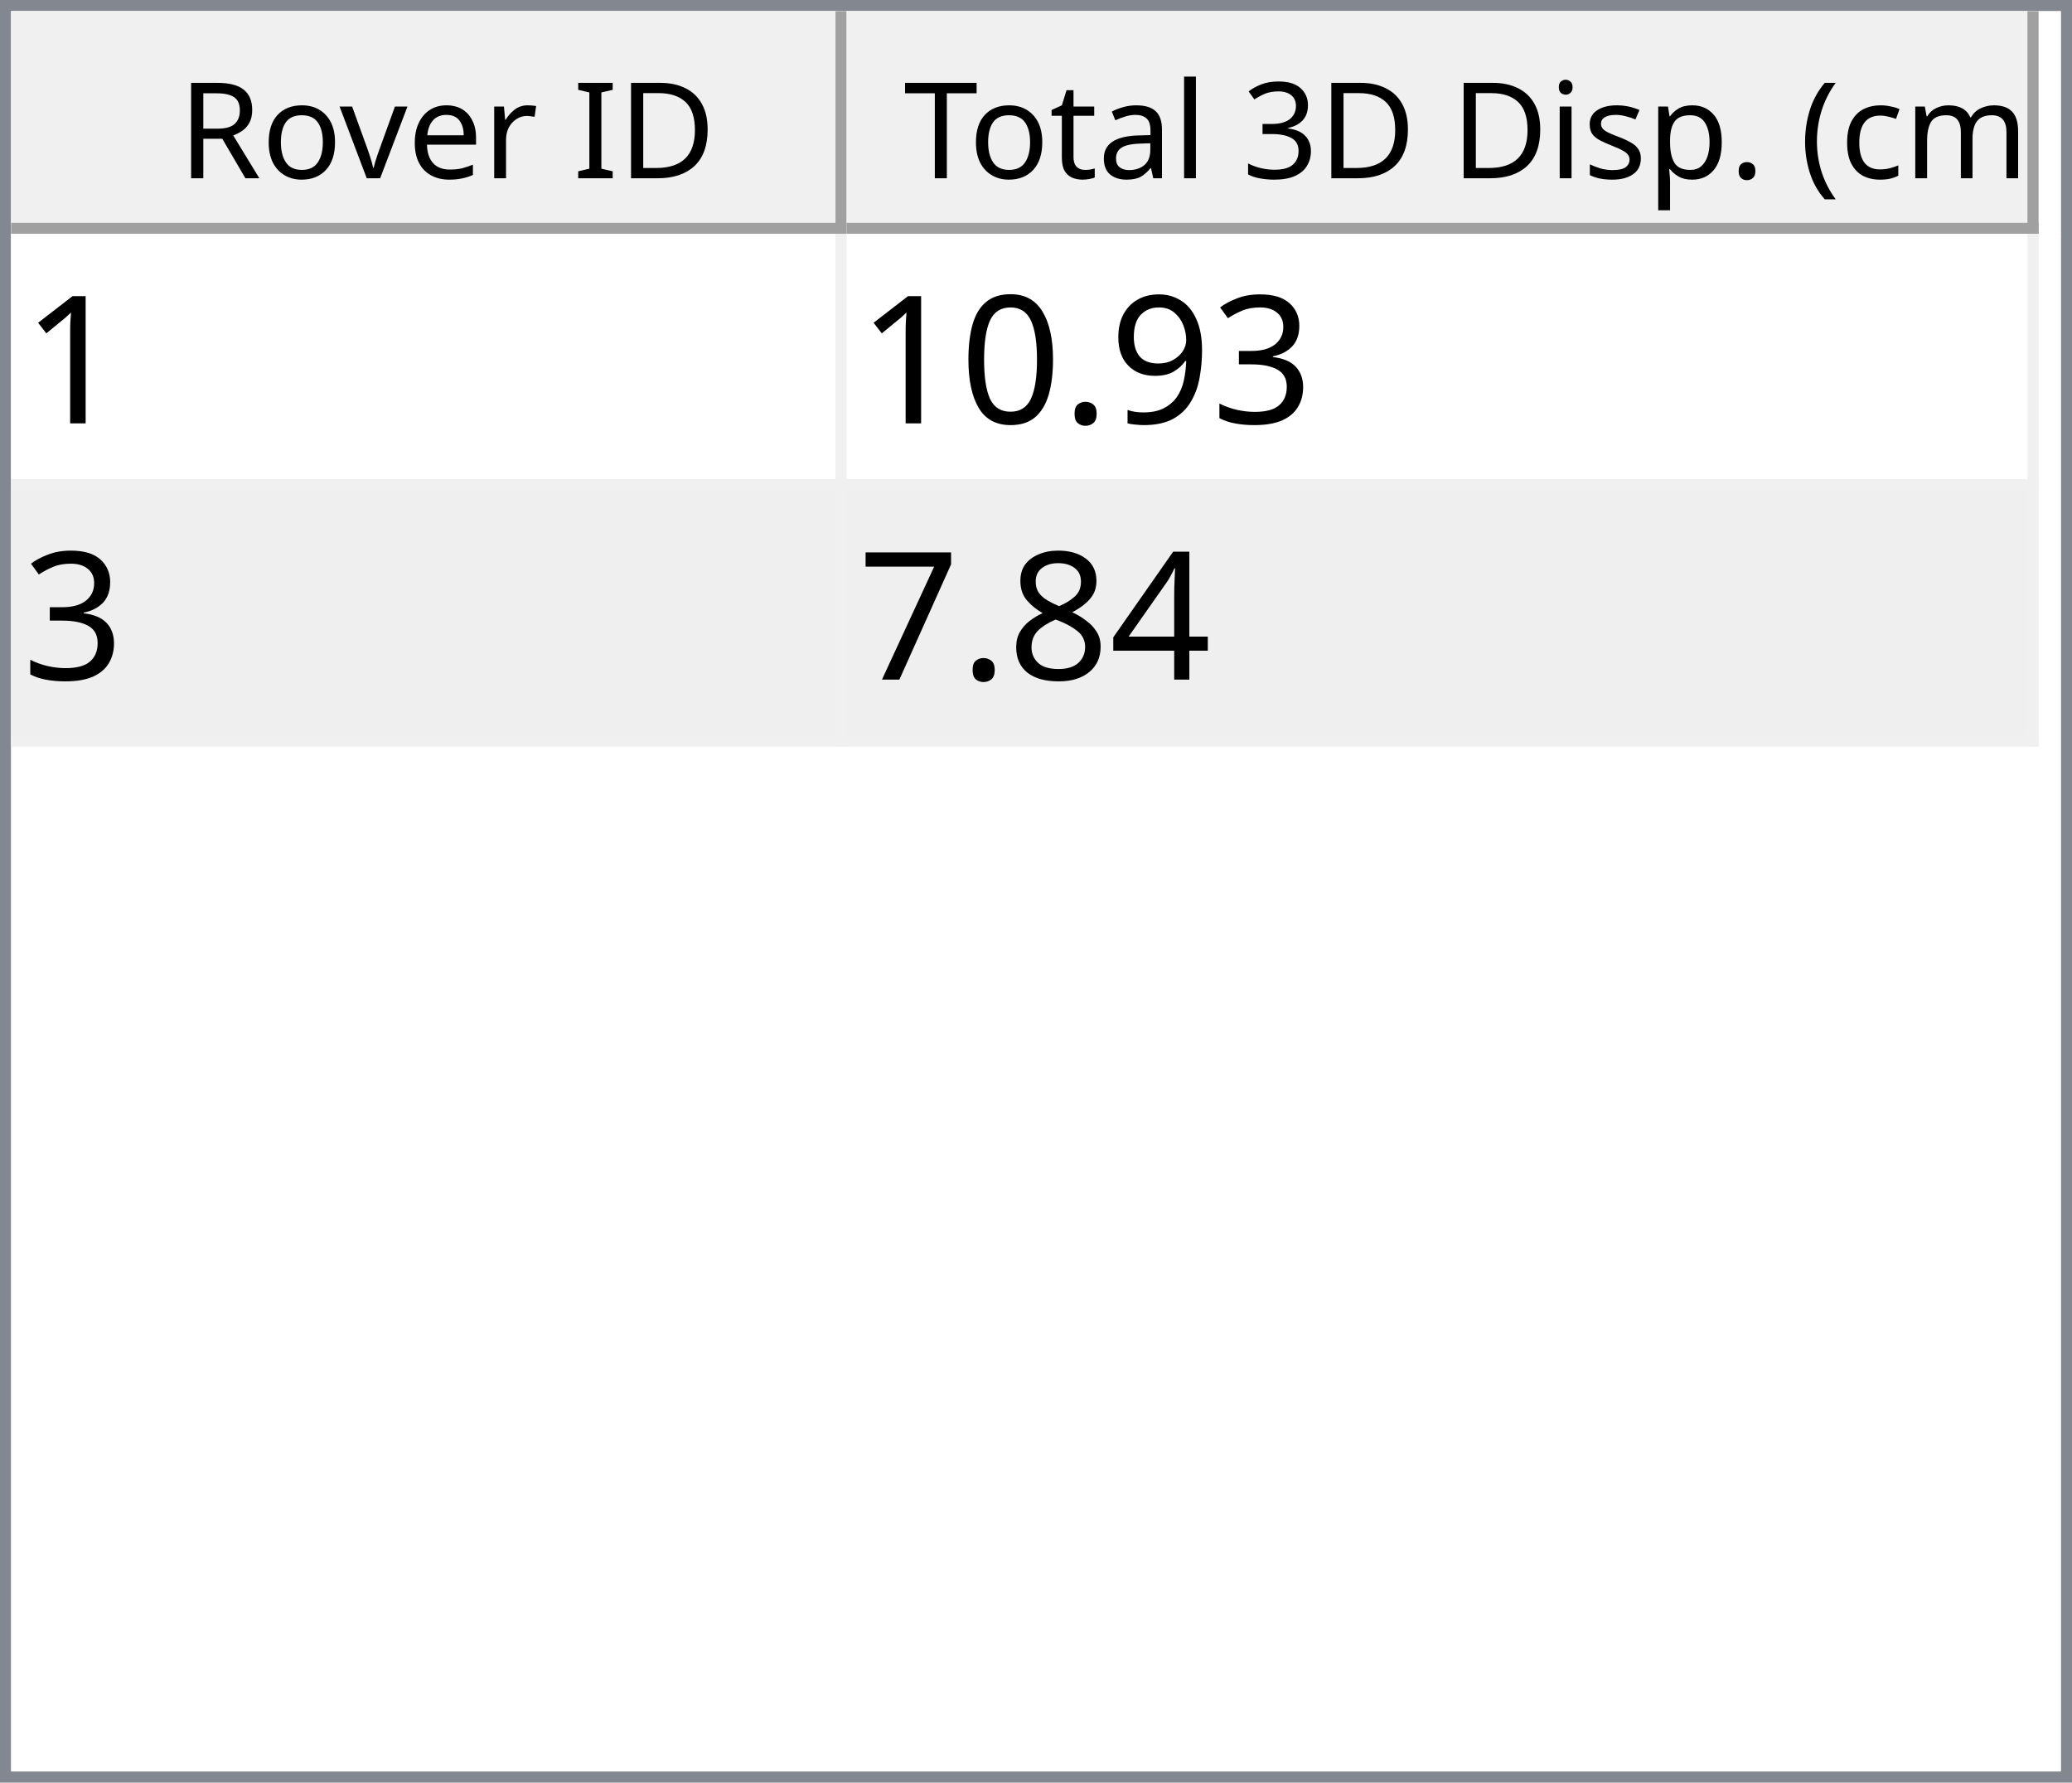
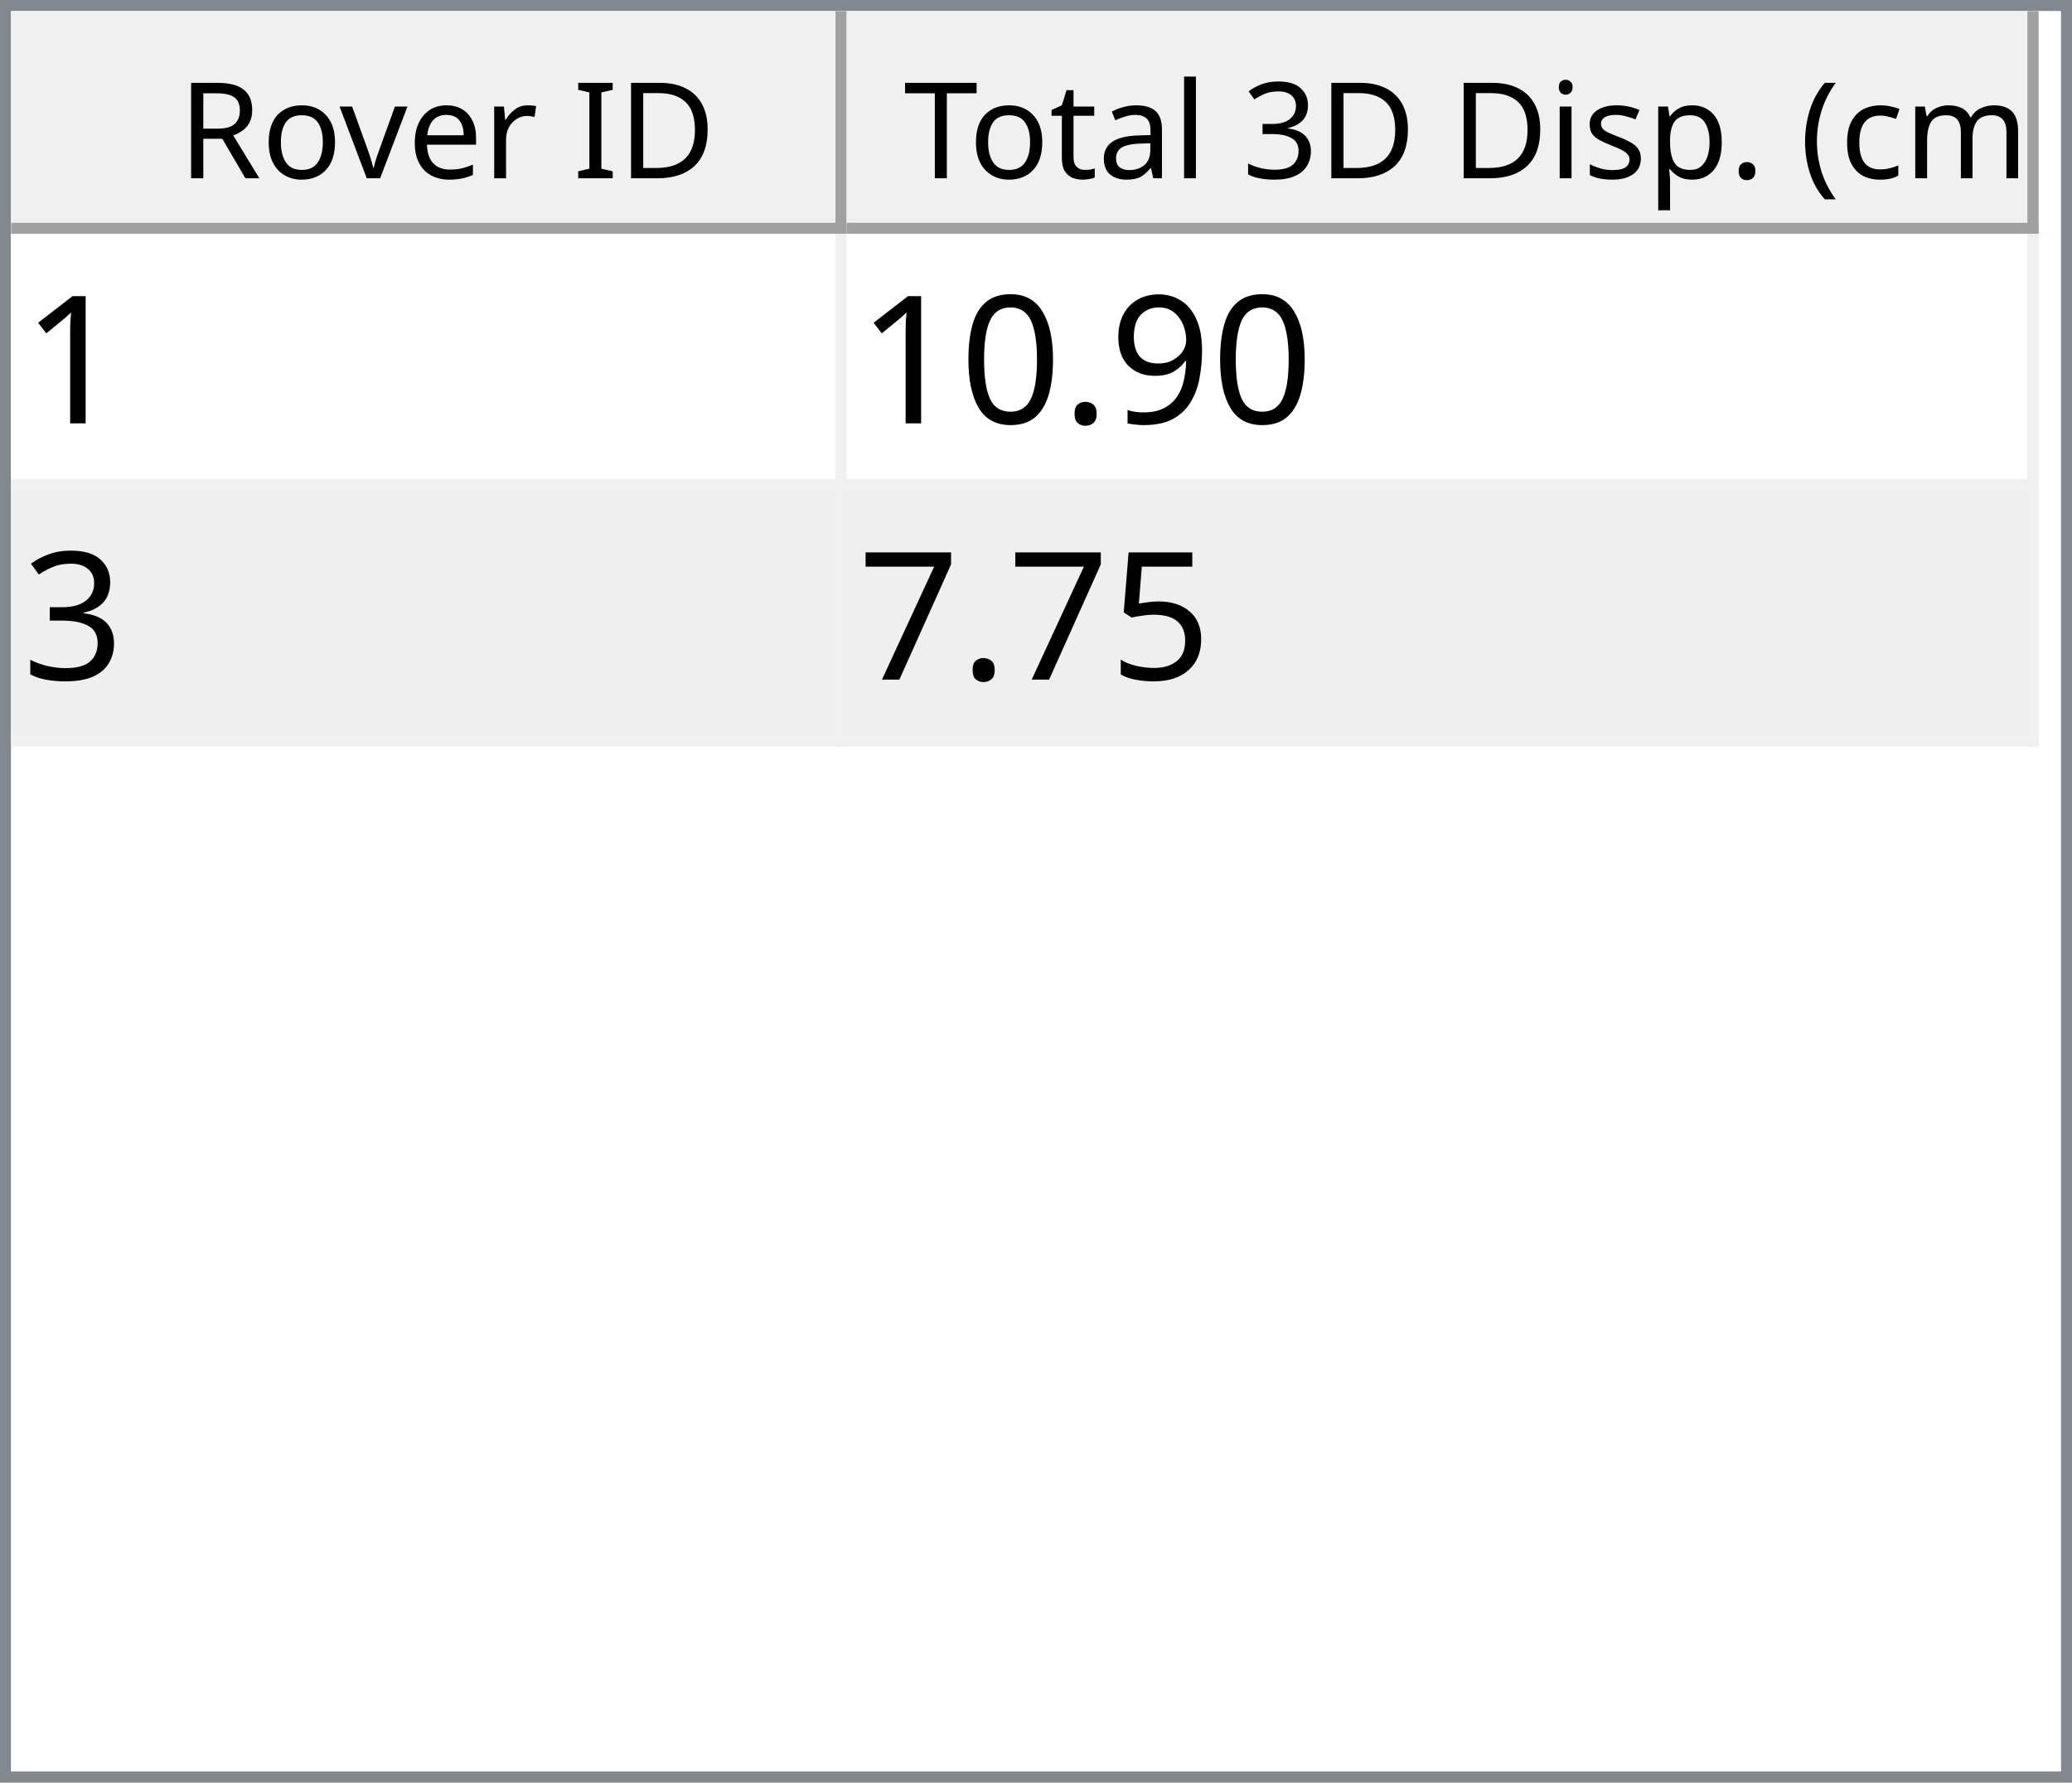
<svg xmlns="http://www.w3.org/2000/svg" style="fill-opacity:1; color-rendering:auto; color-interpolation:auto; text-rendering:auto; stroke:black; stroke-linecap:square; stroke-miterlimit:10; shape-rendering:auto; stroke-opacity:1; fill:black; stroke-dasharray:none; font-weight:normal; stroke-width:1; font-family:'Dialog'; font-style:normal; stroke-linejoin:miter; font-size:12px; stroke-dashoffset:0; image-rendering:auto;" width="186" height="160">
  <defs id="genericDefs" />
  <g>
    <defs id="defs1">
      <clipPath clipPathUnits="userSpaceOnUse" id="clipPath1">
        <path d="M0 0 L186 0 L186 160 L0 160 L0 0 Z" />
      </clipPath>
      <clipPath clipPathUnits="userSpaceOnUse" id="clipPath2">
        <path d="M0 0 L0 160 L186 160 L186 0 Z" />
      </clipPath>
      <clipPath clipPathUnits="userSpaceOnUse" id="clipPath3">
        <path d="M0 0 L0 20 L184 20 L184 0 Z" />
      </clipPath>
      <clipPath clipPathUnits="userSpaceOnUse" id="clipPath4">
        <path d="M0 0 L0 20 L75 20 L75 0 Z" />
      </clipPath>
      <clipPath clipPathUnits="userSpaceOnUse" id="clipPath5">
        <path d="M1 1 L1 19 L74 19 L74 1 Z" />
      </clipPath>
      <clipPath clipPathUnits="userSpaceOnUse" id="clipPath6">
        <path d="M0 0 L0 18 L73 18 L73 0 Z" />
      </clipPath>
      <clipPath clipPathUnits="userSpaceOnUse" id="clipPath7">
        <path d="M-0.5 -0.5 L-0.5 19.5 L74.5 19.5 L74.5 -0.5 Z" />
      </clipPath>
      <clipPath clipPathUnits="userSpaceOnUse" id="clipPath8">
        <path d="M0 0 L0 20 L107 20 L107 0 Z" />
      </clipPath>
      <clipPath clipPathUnits="userSpaceOnUse" id="clipPath9">
        <path d="M1 1 L1 19 L106 19 L106 1 Z" />
      </clipPath>
      <clipPath clipPathUnits="userSpaceOnUse" id="clipPath10">
        <path d="M0 0 L0 18 L105 18 L105 0 Z" />
      </clipPath>
      <clipPath clipPathUnits="userSpaceOnUse" id="clipPath11">
        <path d="M-0.5 -0.5 L-0.5 19.5 L106.5 19.5 L106.5 -0.5 Z" />
      </clipPath>
      <clipPath clipPathUnits="userSpaceOnUse" id="clipPath12">
        <path d="M0 0 L0 138 L184 138 L184 0 Z" />
      </clipPath>
      <clipPath clipPathUnits="userSpaceOnUse" id="clipPath13">
        <path d="M0 0 L0 46 L182 46 L182 0 Z" />
      </clipPath>
      <clipPath clipPathUnits="userSpaceOnUse" id="clipPath14">
        <path d="M-0.5 -0.5 L-0.5 45.5 L181.5 45.5 L181.5 -0.5 Z" />
      </clipPath>
      <clipPath clipPathUnits="userSpaceOnUse" id="clipPath15">
        <path d="M0 0 L0 22 L74 22 L74 0 Z" />
      </clipPath>
      <clipPath clipPathUnits="userSpaceOnUse" id="clipPath16">
        <path d="M0 0 L0 22 L106 22 L106 0 Z" />
      </clipPath>
      <font horiz-adv-x="64.551" id="font1">
        <font-face ascent="107.91" descent="25.098" units-per-em="100" style="font-style:normal; font-family:Segoe UI; font-weight:normal;" />
        <missing-glyph horiz-adv-x="64.551" d="M8.109 0 L8.109 68.266 L56.453 68.266 L56.453 0 L8.109 0 ZM15.328 7.234 L49.219 7.234 L49.219 61.031 L15.328 61.031 L15.328 7.234 Z" />
        <glyph unicode="D" horiz-adv-x="70.117" d="M9.188 0 L9.188 70.016 L28.516 70.016 Q65.531 70.016 65.531 35.891 Q65.531 19.672 55.25 9.836 Q44.969 0 27.734 0 L9.188 0 ZM17.391 62.594 L17.391 7.422 L27.828 7.422 Q41.609 7.422 49.273 14.797 Q56.938 22.172 56.938 35.688 Q56.938 62.594 28.328 62.594 L17.391 62.594 Z" />
        <glyph unicode="I" horiz-adv-x="26.611" d="M17.391 0 L9.188 0 L9.188 70.016 L17.391 70.016 L17.391 0 Z" />
        <glyph unicode=" " horiz-adv-x="27.393" d="" />
        <glyph unicode="r" horiz-adv-x="34.766" d="M34.188 41.891 Q32.078 43.5 28.125 43.5 Q23 43.5 19.555 38.672 Q16.109 33.844 16.109 25.484 L16.109 0 L8.109 0 L8.109 50 L16.109 50 L16.109 39.703 L16.312 39.703 Q18.016 44.969 21.531 47.922 Q25.047 50.875 29.391 50.875 Q32.516 50.875 34.188 50.203 L34.188 41.891 Z" />
        <glyph unicode="e" horiz-adv-x="52.295" d="M48.297 23 L12.984 23 Q13.188 14.656 17.484 10.109 Q21.781 5.562 29.297 5.562 Q37.75 5.562 44.828 11.141 L44.828 3.609 Q38.234 -1.172 27.391 -1.172 Q16.797 -1.172 10.742 5.641 Q4.688 12.453 4.688 24.812 Q4.688 36.469 11.305 43.82 Q17.922 51.172 27.734 51.172 Q37.547 51.172 42.922 44.828 Q48.297 38.484 48.297 27.203 L48.297 23 ZM40.094 29.781 Q40.047 36.719 36.75 40.578 Q33.453 44.438 27.594 44.438 Q21.922 44.438 17.969 40.383 Q14.016 36.328 13.094 29.781 L40.094 29.781 Z" />
        <glyph unicode="v" horiz-adv-x="47.9" d="M47.406 50 L27.484 0 L19.625 0 L0.688 50 L9.469 50 L22.172 13.672 Q23.578 9.672 23.922 6.688 L24.125 6.688 Q24.609 10.453 25.688 13.484 L38.969 50 L47.406 50 Z" />
        <glyph unicode="o" horiz-adv-x="58.594" d="M29 -1.172 Q17.922 -1.172 11.305 5.836 Q4.688 12.844 4.688 24.422 Q4.688 37.016 11.57 44.094 Q18.453 51.172 30.172 51.172 Q41.359 51.172 47.633 44.289 Q53.906 37.406 53.906 25.203 Q53.906 13.234 47.141 6.031 Q40.375 -1.172 29 -1.172 ZM29.594 44.438 Q21.875 44.438 17.383 39.188 Q12.891 33.938 12.891 24.703 Q12.891 15.828 17.43 10.695 Q21.969 5.562 29.594 5.562 Q37.359 5.562 41.531 10.594 Q45.703 15.625 45.703 24.906 Q45.703 34.281 41.531 39.359 Q37.359 44.438 29.594 44.438 Z" />
        <glyph unicode="R" horiz-adv-x="59.814" d="M59.375 0 L49.609 0 L37.891 19.625 Q36.281 22.359 34.766 24.289 Q33.25 26.219 31.664 27.438 Q30.078 28.656 28.25 29.219 Q26.422 29.781 24.125 29.781 L17.391 29.781 L17.391 0 L9.188 0 L9.188 70.016 L30.078 70.016 Q34.672 70.016 38.555 68.867 Q42.438 67.719 45.289 65.375 Q48.141 63.031 49.758 59.547 Q51.375 56.062 51.375 51.375 Q51.375 47.703 50.273 44.656 Q49.172 41.609 47.148 39.211 Q45.125 36.812 42.266 35.133 Q39.406 33.453 35.844 32.516 L35.844 32.328 Q37.594 31.547 38.891 30.547 Q40.188 29.547 41.359 28.18 Q42.531 26.812 43.68 25.078 Q44.828 23.344 46.234 21.047 L59.375 0 ZM17.391 62.594 L17.391 37.203 L28.516 37.203 Q31.594 37.203 34.203 38.133 Q36.812 39.062 38.719 40.797 Q40.625 42.531 41.703 45.047 Q42.781 47.562 42.781 50.688 Q42.781 56.297 39.141 59.445 Q35.5 62.594 28.609 62.594 L17.391 62.594 Z" />
        <glyph unicode=")" horiz-adv-x="30.176" d="M8.297 -15.922 L1.172 -15.922 Q16.406 2.344 16.406 26.812 Q16.406 51.469 1.078 70.016 L8.297 70.016 Q23.531 52.156 23.531 26.703 Q23.531 1.375 8.297 -15.922 Z" />
        <glyph unicode="m" horiz-adv-x="86.133" d="M79.109 0 L71.094 0 L71.094 28.719 Q71.094 37.016 68.531 40.727 Q65.969 44.438 59.906 44.438 Q54.781 44.438 51.195 39.75 Q47.609 35.062 47.609 28.516 L47.609 0 L39.594 0 L39.594 29.688 Q39.594 44.438 28.219 44.438 Q22.953 44.438 19.531 40.016 Q16.109 35.594 16.109 28.516 L16.109 0 L8.109 0 L8.109 50 L16.109 50 L16.109 42.094 L16.312 42.094 Q21.625 51.172 31.844 51.172 Q36.969 51.172 40.773 48.312 Q44.578 45.453 46 40.828 Q51.562 51.172 62.594 51.172 Q79.109 51.172 79.109 30.812 L79.109 0 Z" />
        <glyph unicode="c" horiz-adv-x="46.191" d="M42.188 2.297 Q36.422 -1.172 28.516 -1.172 Q17.828 -1.172 11.258 5.789 Q4.688 12.75 4.688 23.828 Q4.688 36.188 11.766 43.68 Q18.844 51.172 30.672 51.172 Q37.25 51.172 42.281 48.734 L42.281 40.531 Q36.719 44.438 30.375 44.438 Q22.703 44.438 17.797 38.945 Q12.891 33.453 12.891 24.516 Q12.891 15.719 17.508 10.641 Q22.125 5.562 29.891 5.562 Q36.422 5.562 42.188 9.906 L42.188 2.297 Z" />
        <glyph unicode="(" horiz-adv-x="30.176" d="M29.109 -15.922 L21.969 -15.922 Q6.844 1.375 6.844 26.703 Q6.844 52.156 21.969 70.016 L29.203 70.016 Q13.875 51.469 13.875 26.812 Q13.875 2.344 29.109 -15.922 Z" />
        <glyph unicode="." horiz-adv-x="21.68" d="M10.891 -1.078 Q8.641 -1.078 7.055 0.539 Q5.469 2.156 5.469 4.391 Q5.469 6.641 7.055 8.273 Q8.641 9.906 10.891 9.906 Q13.188 9.906 14.797 8.273 Q16.406 6.641 16.406 4.391 Q16.406 2.156 14.797 0.539 Q13.188 -1.078 10.891 -1.078 Z" />
        <glyph unicode="p" horiz-adv-x="58.789" d="M16.312 7.234 L16.109 7.234 L16.109 -23 L8.109 -23 L8.109 50 L16.109 50 L16.109 41.219 L16.312 41.219 Q22.219 51.172 33.594 51.172 Q43.266 51.172 48.688 44.461 Q54.109 37.75 54.109 26.469 Q54.109 13.922 48 6.375 Q41.891 -1.172 31.297 -1.172 Q21.578 -1.172 16.312 7.234 ZM16.109 27.391 L16.109 20.406 Q16.109 14.203 20.141 9.883 Q24.172 5.562 30.375 5.562 Q37.641 5.562 41.773 11.133 Q45.906 16.703 45.906 26.609 Q45.906 34.969 42.047 39.703 Q38.188 44.438 31.594 44.438 Q24.609 44.438 20.359 39.578 Q16.109 34.719 16.109 27.391 Z" />
        <glyph unicode="s" horiz-adv-x="42.432" d="M5.078 1.812 L5.078 10.406 Q11.625 5.562 19.484 5.562 Q30.031 5.562 30.031 12.594 Q30.031 14.594 29.125 15.992 Q28.219 17.391 26.68 18.461 Q25.141 19.531 23.07 20.383 Q21 21.234 18.609 22.172 Q15.281 23.484 12.766 24.828 Q10.25 26.172 8.57 27.859 Q6.891 29.547 6.031 31.695 Q5.172 33.844 5.172 36.719 Q5.172 40.234 6.789 42.945 Q8.406 45.656 11.086 47.484 Q13.766 49.312 17.211 50.242 Q20.656 51.172 24.312 51.172 Q30.812 51.172 35.938 48.922 L35.938 40.828 Q30.422 44.438 23.25 44.438 Q21 44.438 19.195 43.922 Q17.391 43.406 16.094 42.477 Q14.797 41.547 14.086 40.258 Q13.375 38.969 13.375 37.406 Q13.375 35.453 14.086 34.133 Q14.797 32.812 16.164 31.789 Q17.531 30.766 19.484 29.938 Q21.438 29.109 23.922 28.125 Q27.25 26.859 29.883 25.516 Q32.516 24.172 34.375 22.484 Q36.234 20.797 37.234 18.602 Q38.234 16.406 38.234 13.375 Q38.234 9.672 36.602 6.938 Q34.969 4.203 32.234 2.398 Q29.5 0.594 25.93 -0.289 Q22.359 -1.172 18.453 -1.172 Q10.75 -1.172 5.078 1.812 Z" />
        <glyph unicode="i" horiz-adv-x="24.219" d="M12.203 62.703 Q10.062 62.703 8.547 64.164 Q7.031 65.625 7.031 67.875 Q7.031 70.125 8.547 71.609 Q10.062 73.094 12.203 73.094 Q14.406 73.094 15.945 71.609 Q17.484 70.125 17.484 67.875 Q17.484 65.719 15.945 64.211 Q14.406 62.703 12.203 62.703 ZM16.109 0 L8.109 0 L8.109 50 L16.109 50 L16.109 0 Z" />
        <glyph unicode="3" horiz-adv-x="53.906" d="M46.531 19.828 Q46.531 15.094 44.75 11.211 Q42.969 7.328 39.719 4.57 Q36.469 1.812 31.93 0.297 Q27.391 -1.219 21.922 -1.219 Q11.922 -1.219 6 2.594 L6 11.188 Q13.094 5.609 22.219 5.609 Q25.875 5.609 28.828 6.539 Q31.781 7.469 33.906 9.227 Q36.031 10.984 37.18 13.477 Q38.328 15.969 38.328 19.094 Q38.328 32.812 18.797 32.812 L12.984 32.812 L12.984 39.594 L18.5 39.594 Q35.797 39.594 35.797 52.484 Q35.797 64.406 22.609 64.406 Q15.188 64.406 8.688 59.422 L8.688 67.188 Q15.375 71.188 24.609 71.188 Q29 71.188 32.57 69.969 Q36.141 68.75 38.68 66.555 Q41.219 64.359 42.609 61.281 Q44 58.203 44 54.5 Q44 40.672 30.031 36.719 L30.031 36.531 Q33.594 36.141 36.625 34.797 Q39.656 33.453 41.852 31.305 Q44.047 29.156 45.289 26.25 Q46.531 23.344 46.531 19.828 Z" />
        <glyph unicode="l" horiz-adv-x="24.219" d="M16.109 0 L8.109 0 L8.109 74.031 L16.109 74.031 L16.109 0 Z" />
        <glyph unicode="a" horiz-adv-x="50.879" d="M43.891 0 L35.891 0 L35.891 7.812 L35.688 7.812 Q30.469 -1.172 20.312 -1.172 Q12.844 -1.172 8.617 2.781 Q4.391 6.734 4.391 13.281 Q4.391 27.297 20.906 29.594 L35.891 31.688 Q35.891 44.438 25.594 44.438 Q16.547 44.438 9.281 38.281 L9.281 46.484 Q16.656 51.172 26.266 51.172 Q43.891 51.172 43.891 32.516 L43.891 0 ZM35.891 25.297 L23.828 23.641 Q18.266 22.859 15.43 20.875 Q12.594 18.891 12.594 13.875 Q12.594 10.203 15.211 7.883 Q17.828 5.562 22.172 5.562 Q28.125 5.562 32.008 9.742 Q35.891 13.922 35.891 20.312 L35.891 25.297 Z" />
        <glyph unicode="t" horiz-adv-x="33.887" d="M31.297 0.484 Q28.469 -1.078 23.828 -1.078 Q10.688 -1.078 10.688 13.578 L10.688 43.172 L2.094 43.172 L2.094 50 L10.688 50 L10.688 62.203 L18.703 64.797 L18.703 50 L31.297 50 L31.297 43.172 L18.703 43.172 L18.703 14.984 Q18.703 9.969 20.414 7.82 Q22.125 5.672 26.078 5.672 Q29.109 5.672 31.297 7.328 L31.297 0.484 Z" />
        <glyph unicode="T" horiz-adv-x="52.393" d="M50.594 62.594 L30.375 62.594 L30.375 0 L22.172 0 L22.172 62.594 L2 62.594 L2 70.016 L50.594 70.016 L50.594 62.594 Z" />
      </font>
      <font horiz-adv-x="75.0" id="font2">
        <font-face ascent="100.537" descent="21.973" units-per-em="100" style="font-style:normal; font-family:sans-serif; font-weight:normal;" />
        <missing-glyph horiz-adv-x="75.0" d="M12.5 0 L12.5 62.5 L62.5 62.5 L62.5 0 L12.5 0 ZM14.062 1.562 L60.938 1.562 L60.938 60.938 L14.062 60.938 L14.062 1.562 Z" />
        <glyph unicode="1" horiz-adv-x="55.615" d="M37.25 0 L28.469 0 L28.469 56 Q25.297 52.984 20.141 49.953 Q14.984 46.922 10.891 45.406 L10.891 53.906 Q18.266 57.375 23.781 62.305 Q29.297 67.234 31.594 71.875 L37.25 71.875 L37.25 0 Z" />
-         <glyph unicode="3" horiz-adv-x="55.615" d="M4.203 18.891 L12.984 20.062 Q14.5 12.594 18.141 9.297 Q21.781 6 27 6 Q33.203 6 37.477 10.297 Q41.75 14.594 41.75 20.953 Q41.75 27 37.797 30.93 Q33.844 34.859 27.734 34.859 Q25.25 34.859 21.531 33.891 L22.516 41.609 Q23.391 41.5 23.922 41.5 Q29.547 41.5 34.039 44.43 Q38.531 47.359 38.531 53.469 Q38.531 58.297 35.258 61.477 Q31.984 64.656 26.812 64.656 Q21.688 64.656 18.266 61.43 Q14.844 58.203 13.875 51.766 L5.078 53.328 Q6.688 62.156 12.398 67.016 Q18.109 71.875 26.609 71.875 Q32.469 71.875 37.398 69.359 Q42.328 66.844 44.945 62.5 Q47.562 58.156 47.562 53.266 Q47.562 48.641 45.07 44.828 Q42.578 41.016 37.703 38.766 Q44.047 37.312 47.562 32.695 Q51.078 28.078 51.078 21.141 Q51.078 11.766 44.242 5.25 Q37.406 -1.266 26.953 -1.266 Q17.531 -1.266 11.305 4.352 Q5.078 9.969 4.203 18.891 Z" />
        <glyph unicode="9" horiz-adv-x="55.615" d="M5.469 16.547 L13.922 17.328 Q14.984 11.375 18.016 8.688 Q21.047 6 25.781 6 Q29.828 6 32.883 7.859 Q35.938 9.719 37.891 12.82 Q39.844 15.922 41.164 21.195 Q42.484 26.469 42.484 31.938 Q42.484 32.516 42.438 33.688 Q39.797 29.5 35.234 26.883 Q30.672 24.266 25.344 24.266 Q16.453 24.266 10.305 30.711 Q4.156 37.156 4.156 47.703 Q4.156 58.594 10.578 65.234 Q17 71.875 26.656 71.875 Q33.641 71.875 39.43 68.117 Q45.219 64.359 48.219 57.398 Q51.219 50.438 51.219 37.25 Q51.219 23.531 48.242 15.406 Q45.266 7.281 39.383 3.031 Q33.5 -1.219 25.594 -1.219 Q17.188 -1.219 11.867 3.445 Q6.547 8.109 5.469 16.547 ZM41.453 48.141 Q41.453 55.719 37.43 60.156 Q33.406 64.594 27.734 64.594 Q21.875 64.594 17.531 59.812 Q13.188 55.031 13.188 47.406 Q13.188 40.578 17.312 36.305 Q21.438 32.031 27.484 32.031 Q33.594 32.031 37.523 36.305 Q41.453 40.578 41.453 48.141 Z" />
        <glyph unicode="." horiz-adv-x="27.783" d="M9.078 0 L9.078 10.016 L19.094 10.016 L19.094 0 L9.078 0 Z" />
        <glyph unicode="0" horiz-adv-x="55.615" d="M4.156 35.297 Q4.156 48 6.766 55.742 Q9.375 63.484 14.523 67.68 Q19.672 71.875 27.484 71.875 Q33.25 71.875 37.594 69.555 Q41.938 67.234 44.773 62.867 Q47.609 58.5 49.219 52.227 Q50.828 45.953 50.828 35.297 Q50.828 22.703 48.242 14.969 Q45.656 7.234 40.508 3.008 Q35.359 -1.219 27.484 -1.219 Q17.141 -1.219 11.234 6.203 Q4.156 15.141 4.156 35.297 ZM13.188 35.297 Q13.188 17.672 17.312 11.836 Q21.438 6 27.484 6 Q33.547 6 37.672 11.859 Q41.797 17.719 41.797 35.297 Q41.797 52.984 37.672 58.789 Q33.547 64.594 27.391 64.594 Q21.344 64.594 17.719 59.469 Q13.188 52.938 13.188 35.297 Z" />
-         <glyph unicode="4" horiz-adv-x="55.615" d="M32.328 0 L32.328 17.141 L1.266 17.141 L1.266 25.203 L33.938 71.578 L41.109 71.578 L41.109 25.203 L50.781 25.203 L50.781 17.141 L41.109 17.141 L41.109 0 L32.328 0 ZM32.328 25.203 L32.328 57.469 L9.906 25.203 L32.328 25.203 Z" />
-         <glyph unicode="8" horiz-adv-x="55.615" d="M17.672 38.812 Q12.203 40.828 9.57 44.539 Q6.938 48.25 6.938 53.422 Q6.938 61.234 12.555 66.555 Q18.172 71.875 27.484 71.875 Q36.859 71.875 42.578 66.43 Q48.297 60.984 48.297 53.172 Q48.297 48.188 45.68 44.508 Q43.062 40.828 37.75 38.812 Q44.344 36.672 47.781 31.883 Q51.219 27.094 51.219 20.453 Q51.219 11.281 44.727 5.031 Q38.234 -1.219 27.641 -1.219 Q17.047 -1.219 10.547 5.055 Q4.047 11.328 4.047 20.703 Q4.047 27.688 7.594 32.398 Q11.141 37.109 17.672 38.812 ZM15.922 53.719 Q15.922 48.641 19.195 45.414 Q22.469 42.188 27.688 42.188 Q32.766 42.188 36.016 45.383 Q39.266 48.578 39.266 53.219 Q39.266 58.062 35.914 61.359 Q32.562 64.656 27.594 64.656 Q22.562 64.656 19.242 61.43 Q15.922 58.203 15.922 53.719 ZM13.094 20.656 Q13.094 16.891 14.875 13.375 Q16.656 9.859 20.172 7.93 Q23.688 6 27.734 6 Q34.031 6 38.133 10.055 Q42.234 14.109 42.234 20.359 Q42.234 26.703 38.016 30.859 Q33.797 35.016 27.438 35.016 Q21.234 35.016 17.164 30.914 Q13.094 26.812 13.094 20.656 Z" />
+         <glyph unicode="3" horiz-adv-x="55.615" d="M4.203 18.891 L12.984 20.062 Q14.5 12.594 18.141 9.297 Q21.781 6 27 6 Q33.203 6 37.477 10.297 Q41.75 14.594 41.75 20.953 Q41.75 27 37.797 30.93 Q33.844 34.859 27.734 34.859 Q25.25 34.859 21.531 33.891 L22.516 41.609 Q23.391 41.5 23.922 41.5 Q29.547 41.5 34.039 44.43 Q38.531 47.359 38.531 53.469 Q38.531 58.297 35.258 61.477 Q31.984 64.656 26.812 64.656 Q21.688 64.656 18.266 61.43 Q14.844 58.203 13.875 51.766 L5.078 53.328 Q6.688 62.156 12.398 67.016 Q18.109 71.875 26.609 71.875 Q32.469 71.875 37.398 69.359 Q42.328 66.844 44.945 62.5 Q47.562 58.156 47.562 53.266 Q47.562 48.641 45.07 44.828 Q42.578 41.016 37.703 38.766 Q44.047 37.312 47.562 32.695 Q51.078 28.078 51.078 21.141 Q51.078 11.766 44.242 5.25 Q37.406 -1.266 26.953 -1.266 Q17.531 -1.266 11.305 4.352 Q5.078 9.969 4.203 18.891 Z" />
+         <glyph unicode="5" horiz-adv-x="55.615" d="M4.156 18.75 L13.375 19.531 Q14.406 12.797 18.141 9.398 Q21.875 6 27.156 6 Q33.5 6 37.891 10.789 Q42.281 15.578 42.281 23.484 Q42.281 31 38.062 35.352 Q33.844 39.703 27 39.703 Q22.75 39.703 19.336 37.773 Q15.922 35.844 13.969 32.766 L5.719 33.844 L12.641 70.609 L48.25 70.609 L48.25 62.203 L19.672 62.203 L15.828 42.969 Q22.266 47.469 29.344 47.469 Q38.719 47.469 45.164 40.969 Q51.609 34.469 51.609 24.266 Q51.609 14.547 45.953 7.469 Q39.062 -1.219 27.156 -1.219 Q17.391 -1.219 11.211 4.25 Q5.031 9.719 4.156 18.75 Z" />
        <glyph unicode="7" horiz-adv-x="55.615" d="M4.734 62.203 L4.734 70.656 L51.078 70.656 L51.078 63.812 Q44.234 56.547 37.523 44.484 Q30.812 32.422 27.156 19.672 Q24.516 10.688 23.781 0 L14.75 0 Q14.891 8.453 18.062 20.414 Q21.234 32.375 27.172 43.484 Q33.109 54.594 39.797 62.203 L4.734 62.203 Z" />
      </font>
    </defs>
    <g style="fill:white; stroke:white;">
      <rect x="0" y="0" width="186" style="clip-path:url(#clipPath1); stroke:none;" height="160" />
    </g>
    <g style="fill:white; text-rendering:optimizeSpeed; color-rendering:optimizeSpeed; image-rendering:optimizeSpeed; shape-rendering:crispEdges; stroke:white; color-interpolation:sRGB;">
      <rect x="0" width="186" height="160" y="0" style="stroke:none;" />
      <path style="stroke:none;" d="M0 160 L186 160 L186 0 L0 0 Z" />
    </g>
    <g style="fill:rgb(240,240,240); font-family:'Segoe UI'; stroke:rgb(240,240,240);">
      <rect x="0" y="0" width="186" style="clip-path:url(#clipPath2); stroke:none;" height="160" />
    </g>
    <g style="fill:rgb(130,135,144); font-family:'Segoe UI'; stroke:rgb(130,135,144);">
      <path d="M0 0 L186 0 L186 160 L0 160 L0 0 ZM1 1 L185 1 L185 159 L1 159 L1 1 Z" style="fill-rule:evenodd; clip-path:url(#clipPath2); stroke:none;" />
    </g>
    <g style="fill:white; font-family:'Segoe UI'; stroke:white;" transform="translate(1,1)">
      <rect x="0" y="0" width="184" style="clip-path:url(#clipPath3); stroke:none;" height="20" />
    </g>
    <g style="fill:rgb(240,240,240); font-family:'Segoe UI'; stroke:rgb(240,240,240);" transform="translate(1,1)">
      <rect x="0" y="0" width="75" style="clip-path:url(#clipPath4); stroke:none;" height="20" />
    </g>
    <g style="font-family:'Segoe UI';" transform="translate(2,2)">
      <text x="14" xml:space="preserve" y="14" style="clip-path:url(#clipPath6); stroke:none;">Rover ID</text>
    </g>
    <g style="fill:rgb(160,160,160); font-family:'Segoe UI'; stroke:rgb(160,160,160); stroke-linejoin:bevel;" transform="translate(1.5,1.5)">
      <line x1="74" x2="74" y1="0" style="fill:none; clip-path:url(#clipPath7);" y2="19" />
    </g>
    <g style="fill:rgb(160,160,160); font-family:'Segoe UI'; stroke:rgb(160,160,160); stroke-linejoin:bevel;" transform="matrix(1,0,0,1,1,1) translate(0.5,0.5)">
      <line x1="0" x2="74" y1="19" style="fill:none; clip-path:url(#clipPath7);" y2="19" />
    </g>
    <g style="fill:rgb(240,240,240); font-family:'Segoe UI'; stroke:rgb(240,240,240);" transform="translate(76,1)">
      <rect x="0" y="0" width="107" style="clip-path:url(#clipPath8); stroke:none;" height="20" />
    </g>
    <g style="font-family:'Segoe UI';" transform="translate(77,2)">
      <text x="1" xml:space="preserve" y="14" style="clip-path:url(#clipPath10); stroke:none;"> Total 3D Disp. (cm)</text>
    </g>
    <g style="fill:rgb(160,160,160); font-family:'Segoe UI'; stroke:rgb(160,160,160); stroke-linejoin:bevel;" transform="translate(76.5,1.5)">
      <line x1="106" x2="106" y1="0" style="fill:none; clip-path:url(#clipPath11);" y2="19" />
    </g>
    <g style="fill:rgb(160,160,160); font-family:'Segoe UI'; stroke:rgb(160,160,160); stroke-linejoin:bevel;" transform="matrix(1,0,0,1,76,1) translate(0.5,0.5)">
      <line x1="0" x2="106" y1="19" style="fill:none; clip-path:url(#clipPath11);" y2="19" />
    </g>
    <g style="fill:white; font-family:'Segoe UI'; stroke:white;" transform="translate(1,21)">
      <rect x="0" y="0" width="184" style="clip-path:url(#clipPath12); stroke:none;" height="138" />
    </g>
    <g style="fill:rgb(240,240,240); font-size:16px; font-family:sans-serif; stroke:rgb(240,240,240);" transform="translate(1,21)">
      <rect x="0" y="0" width="182" style="clip-path:url(#clipPath13); stroke:none;" height="46" />
      <line transform="translate(0.5,0.5)" x1="0" x2="181" y1="22" style="clip-path:url(#clipPath14); fill:none; stroke-linejoin:bevel;" y2="22" />
    </g>
    <g transform="matrix(1,0,0,1,1,21) translate(0.5,0.5)" style="fill:rgb(240,240,240); font-size:16px; font-family:sans-serif; stroke:rgb(240,240,240); stroke-linejoin:bevel;">
      <line x1="0" x2="181" y1="45" style="fill:none; clip-path:url(#clipPath14);" y2="45" />
    </g>
    <g transform="matrix(1,0,0,1,1,21) translate(0.5,0.5)" style="fill:rgb(240,240,240); font-size:16px; font-family:sans-serif; stroke:rgb(240,240,240); stroke-linejoin:bevel;">
      <line x1="74" x2="74" y1="0" style="fill:none; clip-path:url(#clipPath14);" y2="45" />
    </g>
    <g transform="matrix(1,0,0,1,1,21) translate(0.5,0.5)" style="fill:rgb(240,240,240); font-size:16px; font-family:sans-serif; stroke:rgb(240,240,240); stroke-linejoin:bevel;">
      <line x1="181" x2="181" y1="0" style="fill:none; clip-path:url(#clipPath14);" y2="45" />
    </g>
    <g style="fill:white; font-size:16px; font-family:sans-serif; stroke:white;" transform="matrix(1,0,0,1,1,21)">
      <rect x="0" y="0" width="74" style="clip-path:url(#clipPath15); stroke:none;" height="22" />
      <text x="1" y="17" style="fill:black; clip-path:url(#clipPath15); stroke:none;" xml:space="preserve">1</text>
    </g>
    <g style="fill:white; font-size:16px; font-family:sans-serif; stroke:white;" transform="matrix(1,0,0,1,1,21) translate(75,0)">
      <rect x="0" y="0" width="106" style="clip-path:url(#clipPath16); stroke:none;" height="22" />
-       <text x="1" y="17" style="fill:black; clip-path:url(#clipPath16); stroke:none;" xml:space="preserve">10.93</text>
+       <text x="1" y="17" style="fill:black; clip-path:url(#clipPath16); stroke:none;" xml:space="preserve">10.90</text>
    </g>
    <g style="fill:rgb(239,239,239); font-size:16px; font-family:sans-serif; stroke:rgb(239,239,239);" transform="matrix(1,0,0,1,1,21) translate(0,23)">
      <rect x="0" y="0" width="74" style="clip-path:url(#clipPath15); stroke:none;" height="22" />
      <text x="1" y="17" style="fill:black; clip-path:url(#clipPath15); stroke:none;" xml:space="preserve">3</text>
    </g>
    <g style="fill:rgb(239,239,239); font-size:16px; font-family:sans-serif; stroke:rgb(239,239,239);" transform="matrix(1,0,0,1,1,21) translate(75,23)">
      <rect x="0" y="0" width="106" style="clip-path:url(#clipPath16); stroke:none;" height="22" />
-       <text x="1" y="17" style="fill:black; clip-path:url(#clipPath16); stroke:none;" xml:space="preserve">7.84</text>
+       <text x="1" y="17" style="fill:black; clip-path:url(#clipPath16); stroke:none;" xml:space="preserve">7.75</text>
    </g>
  </g>
</svg>
